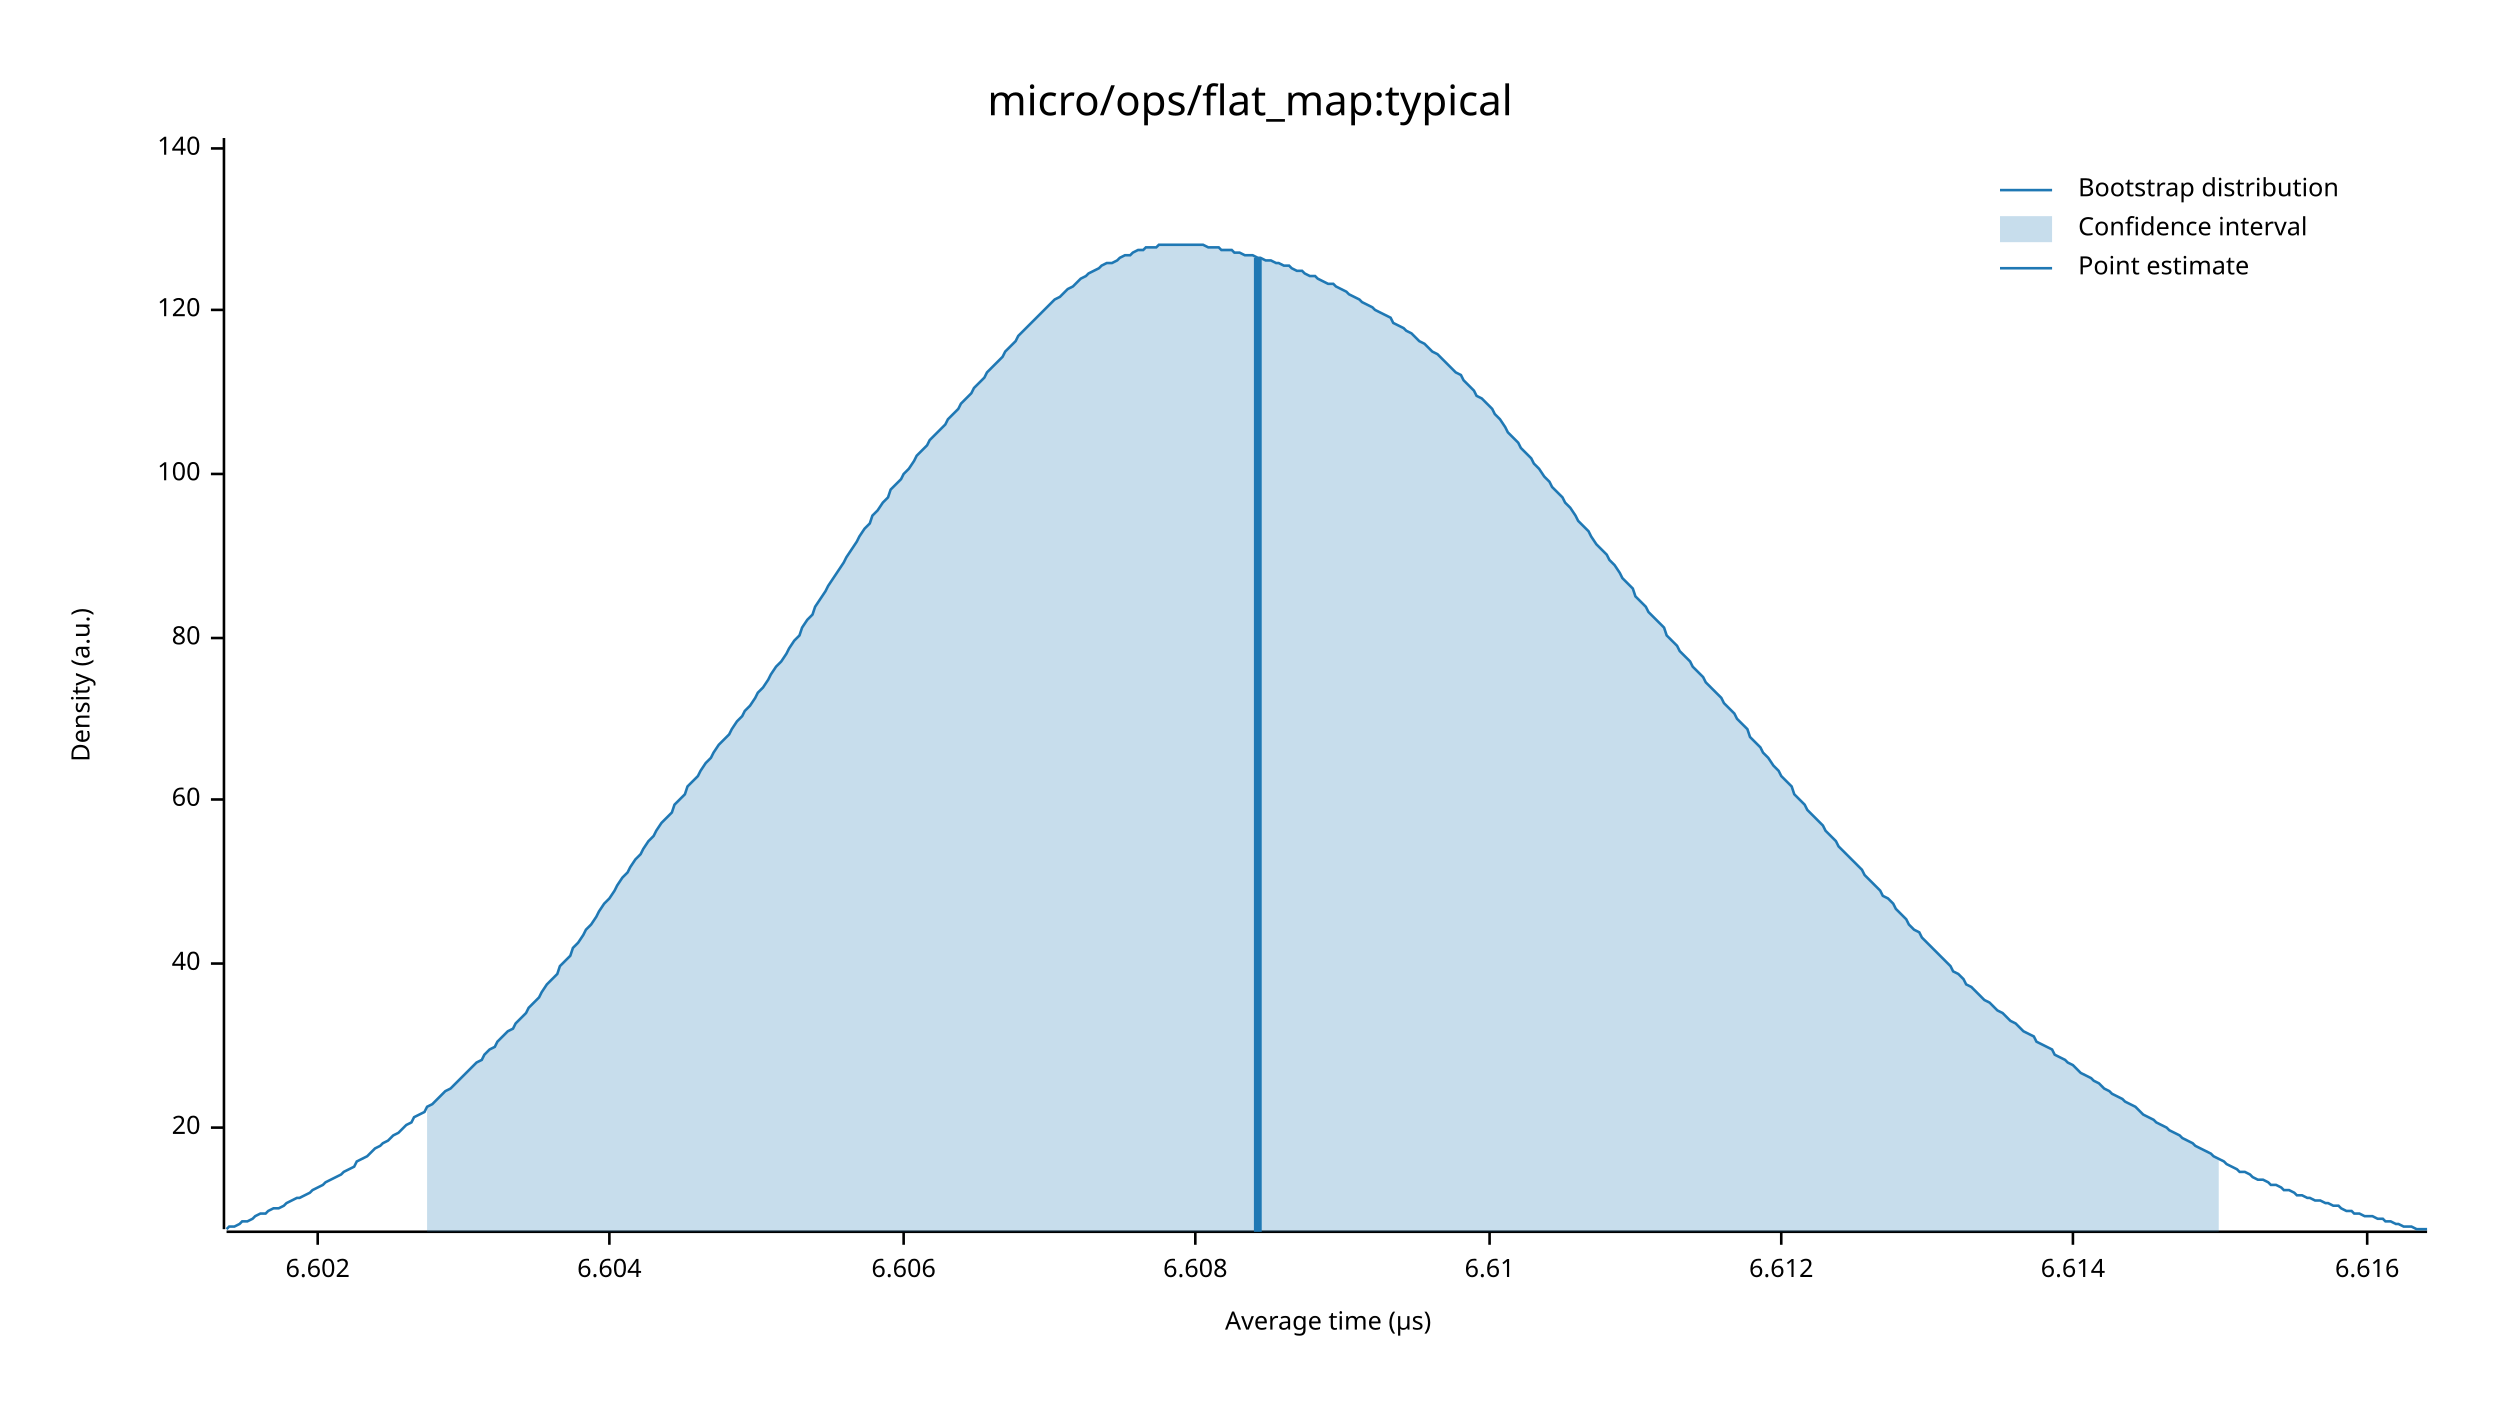
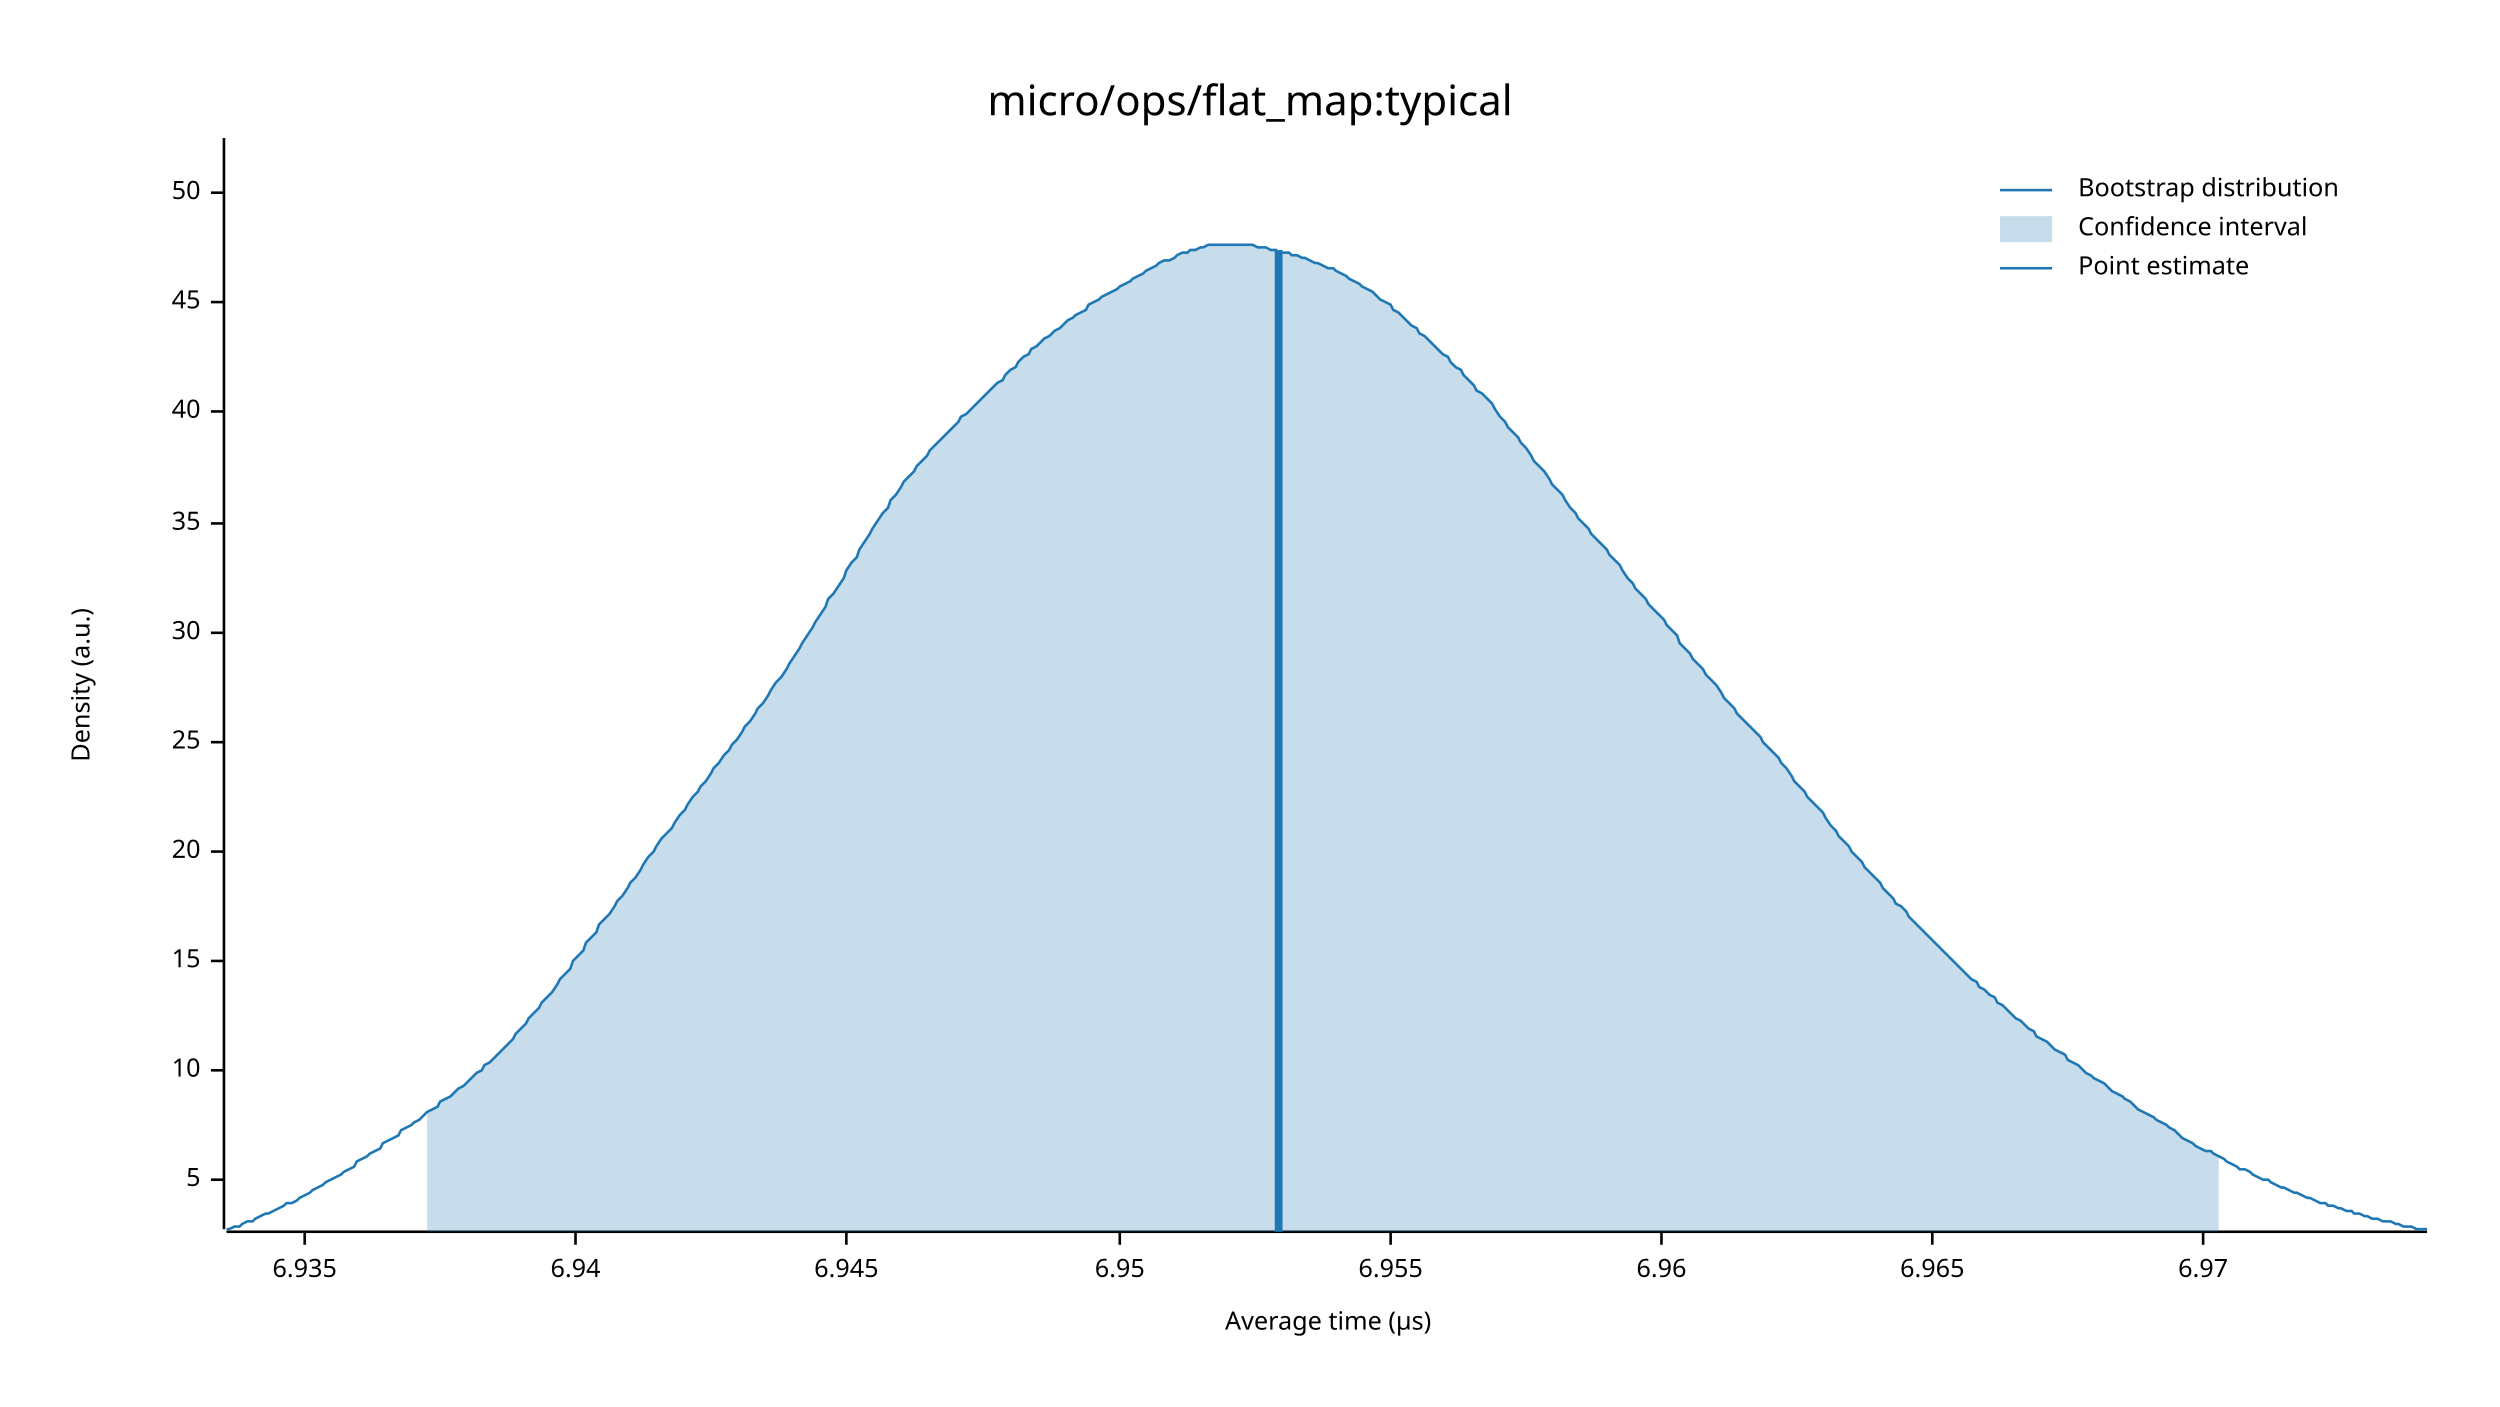
<svg xmlns="http://www.w3.org/2000/svg" width="960" height="540" viewBox="0 0 960 540">
  <text x="480" y="32" dy="0.76em" text-anchor="middle" font-family="sans-serif" font-size="16.129" opacity="1" fill="#000000">
micro/ops/flat_map:typical
</text>
  <text x="27" y="263" dy="0.76em" text-anchor="middle" font-family="sans-serif" font-size="9.677" opacity="1" fill="#000000" transform="rotate(270, 27, 263)">
Density (a.u.)
</text>
  <text x="510" y="513" dy="-0.5ex" text-anchor="middle" font-family="sans-serif" font-size="9.677" opacity="1" fill="#000000">
Average time (µs)
</text>
  <polyline fill="none" opacity="1" stroke="#000000" stroke-width="1" points="86,53 86,472 " />
-   <text x="77" y="433" dy="0.5ex" text-anchor="end" font-family="sans-serif" font-size="9.677" opacity="1" fill="#000000">
+   <text x="77" y="453" dy="0.5ex" text-anchor="end" font-family="sans-serif" font-size="9.677" opacity="1" fill="#000000">
+ 5
+ </text>
+   <polyline fill="none" opacity="1" stroke="#000000" stroke-width="1" points="81,453 86,453 " />
+   <text x="77" y="411" dy="0.5ex" text-anchor="end" font-family="sans-serif" font-size="9.677" opacity="1" fill="#000000">
+ 10
+ </text>
+   <polyline fill="none" opacity="1" stroke="#000000" stroke-width="1" points="81,411 86,411 " />
+   <text x="77" y="369" dy="0.5ex" text-anchor="end" font-family="sans-serif" font-size="9.677" opacity="1" fill="#000000">
+ 15
+ </text>
+   <polyline fill="none" opacity="1" stroke="#000000" stroke-width="1" points="81,369 86,369 " />
+   <text x="77" y="327" dy="0.5ex" text-anchor="end" font-family="sans-serif" font-size="9.677" opacity="1" fill="#000000">
20
</text>
-   <polyline fill="none" opacity="1" stroke="#000000" stroke-width="1" points="81,433 86,433 " />
-   <text x="77" y="370" dy="0.5ex" text-anchor="end" font-family="sans-serif" font-size="9.677" opacity="1" fill="#000000">
+   <polyline fill="none" opacity="1" stroke="#000000" stroke-width="1" points="81,327 86,327 " />
+   <text x="77" y="285" dy="0.5ex" text-anchor="end" font-family="sans-serif" font-size="9.677" opacity="1" fill="#000000">
+ 25
+ </text>
+   <polyline fill="none" opacity="1" stroke="#000000" stroke-width="1" points="81,285 86,285 " />
+   <text x="77" y="243" dy="0.5ex" text-anchor="end" font-family="sans-serif" font-size="9.677" opacity="1" fill="#000000">
+ 30
+ </text>
+   <polyline fill="none" opacity="1" stroke="#000000" stroke-width="1" points="81,243 86,243 " />
+   <text x="77" y="201" dy="0.5ex" text-anchor="end" font-family="sans-serif" font-size="9.677" opacity="1" fill="#000000">
+ 35
+ </text>
+   <polyline fill="none" opacity="1" stroke="#000000" stroke-width="1" points="81,201 86,201 " />
+   <text x="77" y="158" dy="0.5ex" text-anchor="end" font-family="sans-serif" font-size="9.677" opacity="1" fill="#000000">
40
</text>
-   <polyline fill="none" opacity="1" stroke="#000000" stroke-width="1" points="81,370 86,370 " />
-   <text x="77" y="307" dy="0.5ex" text-anchor="end" font-family="sans-serif" font-size="9.677" opacity="1" fill="#000000">
- 60
+   <polyline fill="none" opacity="1" stroke="#000000" stroke-width="1" points="81,158 86,158 " />
+   <text x="77" y="116" dy="0.5ex" text-anchor="end" font-family="sans-serif" font-size="9.677" opacity="1" fill="#000000">
+ 45
</text>
-   <polyline fill="none" opacity="1" stroke="#000000" stroke-width="1" points="81,307 86,307 " />
-   <text x="77" y="245" dy="0.5ex" text-anchor="end" font-family="sans-serif" font-size="9.677" opacity="1" fill="#000000">
- 80
+   <polyline fill="none" opacity="1" stroke="#000000" stroke-width="1" points="81,116 86,116 " />
+   <text x="77" y="74" dy="0.5ex" text-anchor="end" font-family="sans-serif" font-size="9.677" opacity="1" fill="#000000">
+ 50
</text>
-   <polyline fill="none" opacity="1" stroke="#000000" stroke-width="1" points="81,245 86,245 " />
-   <text x="77" y="182" dy="0.5ex" text-anchor="end" font-family="sans-serif" font-size="9.677" opacity="1" fill="#000000">
- 100
+   <polyline fill="none" opacity="1" stroke="#000000" stroke-width="1" points="81,74 86,74 " />
+   <polyline fill="none" opacity="1" stroke="#000000" stroke-width="1" points="87,473 932,473 " />
+   <text x="117" y="483" dy="0.76em" text-anchor="middle" font-family="sans-serif" font-size="9.677" opacity="1" fill="#000000">
+ 6.935
</text>
-   <polyline fill="none" opacity="1" stroke="#000000" stroke-width="1" points="81,182 86,182 " />
-   <text x="77" y="119" dy="0.5ex" text-anchor="end" font-family="sans-serif" font-size="9.677" opacity="1" fill="#000000">
- 120
+   <polyline fill="none" opacity="1" stroke="#000000" stroke-width="1" points="117,473 117,478 " />
+   <text x="221" y="483" dy="0.76em" text-anchor="middle" font-family="sans-serif" font-size="9.677" opacity="1" fill="#000000">
+ 6.94
</text>
-   <polyline fill="none" opacity="1" stroke="#000000" stroke-width="1" points="81,119 86,119 " />
-   <text x="77" y="57" dy="0.5ex" text-anchor="end" font-family="sans-serif" font-size="9.677" opacity="1" fill="#000000">
- 140
+   <polyline fill="none" opacity="1" stroke="#000000" stroke-width="1" points="221,473 221,478 " />
+   <text x="325" y="483" dy="0.76em" text-anchor="middle" font-family="sans-serif" font-size="9.677" opacity="1" fill="#000000">
+ 6.945
</text>
-   <polyline fill="none" opacity="1" stroke="#000000" stroke-width="1" points="81,57 86,57 " />
-   <polyline fill="none" opacity="1" stroke="#000000" stroke-width="1" points="87,473 932,473 " />
-   <text x="122" y="483" dy="0.76em" text-anchor="middle" font-family="sans-serif" font-size="9.677" opacity="1" fill="#000000">
- 6.602
+   <polyline fill="none" opacity="1" stroke="#000000" stroke-width="1" points="325,473 325,478 " />
+   <text x="430" y="483" dy="0.76em" text-anchor="middle" font-family="sans-serif" font-size="9.677" opacity="1" fill="#000000">
+ 6.95
</text>
-   <polyline fill="none" opacity="1" stroke="#000000" stroke-width="1" points="122,473 122,478 " />
-   <text x="234" y="483" dy="0.76em" text-anchor="middle" font-family="sans-serif" font-size="9.677" opacity="1" fill="#000000">
- 6.604
+   <polyline fill="none" opacity="1" stroke="#000000" stroke-width="1" points="430,473 430,478 " />
+   <text x="534" y="483" dy="0.76em" text-anchor="middle" font-family="sans-serif" font-size="9.677" opacity="1" fill="#000000">
+ 6.955
</text>
-   <polyline fill="none" opacity="1" stroke="#000000" stroke-width="1" points="234,473 234,478 " />
-   <text x="347" y="483" dy="0.76em" text-anchor="middle" font-family="sans-serif" font-size="9.677" opacity="1" fill="#000000">
- 6.606
+   <polyline fill="none" opacity="1" stroke="#000000" stroke-width="1" points="534,473 534,478 " />
+   <text x="638" y="483" dy="0.76em" text-anchor="middle" font-family="sans-serif" font-size="9.677" opacity="1" fill="#000000">
+ 6.96
</text>
-   <polyline fill="none" opacity="1" stroke="#000000" stroke-width="1" points="347,473 347,478 " />
-   <text x="459" y="483" dy="0.76em" text-anchor="middle" font-family="sans-serif" font-size="9.677" opacity="1" fill="#000000">
- 6.608
+   <polyline fill="none" opacity="1" stroke="#000000" stroke-width="1" points="638,473 638,478 " />
+   <text x="742" y="483" dy="0.76em" text-anchor="middle" font-family="sans-serif" font-size="9.677" opacity="1" fill="#000000">
+ 6.965
</text>
-   <polyline fill="none" opacity="1" stroke="#000000" stroke-width="1" points="459,473 459,478 " />
-   <text x="572" y="483" dy="0.76em" text-anchor="middle" font-family="sans-serif" font-size="9.677" opacity="1" fill="#000000">
- 6.61
+   <polyline fill="none" opacity="1" stroke="#000000" stroke-width="1" points="742,473 742,478 " />
+   <text x="846" y="483" dy="0.76em" text-anchor="middle" font-family="sans-serif" font-size="9.677" opacity="1" fill="#000000">
+ 6.97
</text>
-   <polyline fill="none" opacity="1" stroke="#000000" stroke-width="1" points="572,473 572,478 " />
-   <text x="684" y="483" dy="0.76em" text-anchor="middle" font-family="sans-serif" font-size="9.677" opacity="1" fill="#000000">
- 6.612
- </text>
-   <polyline fill="none" opacity="1" stroke="#000000" stroke-width="1" points="684,473 684,478 " />
-   <text x="796" y="483" dy="0.76em" text-anchor="middle" font-family="sans-serif" font-size="9.677" opacity="1" fill="#000000">
- 6.614
- </text>
-   <polyline fill="none" opacity="1" stroke="#000000" stroke-width="1" points="796,473 796,478 " />
-   <text x="909" y="483" dy="0.76em" text-anchor="middle" font-family="sans-serif" font-size="9.677" opacity="1" fill="#000000">
- 6.616
- </text>
-   <polyline fill="none" opacity="1" stroke="#000000" stroke-width="1" points="909,473 909,478 " />
-   <polyline fill="none" opacity="1" stroke="#1F78B4" stroke-width="1" points="87,472 88,471 90,471 92,470 93,469 95,469 97,468 98,467 100,466 102,466 103,465 105,464 107,464 109,463 110,462 112,461 114,460 115,460 117,459 119,458 120,457 122,456 124,455 125,454 127,453 129,452 131,451 132,450 134,449 136,448 137,446 139,445 141,444 142,443 144,441 146,440 147,439 149,438 151,436 153,435 154,434 156,432 158,431 159,429 161,428 163,427 164,425 166,424 168,422 169,421 171,419 173,418 175,416 176,415 178,413 180,411 181,410 183,408 185,407 186,405 188,403 190,402 191,400 193,398 195,396 197,395 198,393 200,391 202,389 203,387 205,385 207,383 208,381 210,378 212,376 214,374 215,371 217,369 219,367 220,364 222,362 224,359 225,357 227,355 229,352 230,350 232,347 234,345 236,342 237,340 239,337 241,335 242,333 244,330 246,328 247,326 249,323 251,321 252,319 254,316 256,314 258,312 259,309 261,307 263,305 264,302 266,300 268,298 269,296 271,293 273,291 274,289 276,286 278,284 280,282 281,280 283,277 285,275 286,273 288,271 290,268 291,266 293,264 295,261 296,259 298,256 300,254 302,251 303,249 305,246 307,244 308,241 310,238 312,236 313,233 315,230 317,227 318,225 320,222 322,219 324,216 325,214 327,211 329,208 330,206 332,203 334,201 335,198 337,196 339,193 341,191 342,188 344,186 346,184 347,182 349,180 351,177 352,175 354,173 356,171 357,169 359,167 361,165 363,163 364,161 366,159 368,157 369,155 371,153 373,151 374,149 376,147 378,145 379,143 381,141 383,139 385,137 386,135 388,133 390,131 391,129 393,127 395,125 396,124 398,122 400,120 401,119 403,117 405,115 407,114 408,113 410,111 412,110 413,109 415,107 417,106 418,105 420,104 422,103 423,102 425,101 427,101 429,100 430,99 432,98 434,98 435,97 437,96 439,96 440,95 442,95 444,95 445,94 447,94 449,94 451,94 452,94 454,94 456,94 457,94 459,94 461,94 462,94 464,95 466,95 468,95 469,96 471,96 473,96 474,97 476,97 478,98 479,98 481,98 483,99 484,99 486,100 488,100 490,101 491,101 493,102 495,102 496,103 498,104 500,104 501,105 503,106 505,106 506,107 508,108 510,109 512,109 513,110 515,111 517,112 518,113 520,114 522,115 523,116 525,117 527,118 528,119 530,120 532,121 534,122 535,124 537,125 539,126 540,127 542,128 544,130 545,131 547,132 549,134 550,135 552,136 554,138 556,140 557,141 559,143 561,144 562,146 564,148 566,150 567,152 569,153 571,155 573,157 574,159 576,161 578,164 579,166 581,168 583,170 584,172 586,174 588,176 589,178 591,180 593,183 595,185 596,187 598,189 600,191 601,193 603,195 605,198 606,200 608,202 610,204 611,206 613,209 615,211 617,213 618,215 620,217 622,220 623,222 625,224 627,226 628,229 630,231 632,233 633,235 635,237 637,239 639,241 640,244 642,246 644,248 645,250 647,252 649,254 650,256 652,258 654,260 655,262 657,264 659,266 661,268 662,270 664,272 666,274 667,276 669,278 671,280 672,283 674,285 676,287 677,289 679,291 681,294 683,296 684,298 686,300 688,302 689,305 691,307 693,309 694,311 696,313 698,315 700,317 701,319 703,321 705,323 706,325 708,327 710,329 711,330 713,332 715,334 716,336 718,338 720,340 722,342 723,344 725,345 727,347 728,349 730,351 732,353 733,355 735,357 737,358 738,360 740,362 742,364 744,366 745,367 747,369 749,371 750,373 752,374 754,376 755,378 757,379 759,381 760,382 762,384 764,385 766,387 767,388 769,389 771,391 772,392 774,393 776,395 777,396 779,397 781,398 782,400 784,401 786,402 788,403 789,405 791,406 793,407 794,408 796,409 798,411 799,412 801,413 803,414 804,415 806,416 808,418 810,419 811,420 813,421 815,422 816,423 818,424 820,425 821,426 823,428 825,429 827,430 828,431 830,432 832,433 833,434 835,435 837,436 838,437 840,438 842,439 843,440 845,441 847,442 849,443 850,444 852,445 854,446 855,447 857,448 859,449 860,450 862,450 864,451 865,452 867,453 869,453 871,454 872,455 874,455 876,456 877,457 879,457 881,458 882,459 884,459 886,460 887,460 889,461 891,461 893,462 894,462 896,463 898,463 899,464 901,465 903,465 904,466 906,466 908,467 909,467 911,467 913,468 915,468 916,469 918,469 920,470 921,470 923,471 925,471 926,471 928,472 930,472 932,472 " />
-   <polygon opacity="0.25" fill="#1F78B4" points="164,425 166,424 168,422 169,421 171,419 173,418 175,416 176,415 178,413 180,411 181,410 183,408 185,407 186,405 188,403 190,402 191,400 193,398 195,396 197,395 198,393 200,391 202,389 203,387 205,385 207,383 208,381 210,378 212,376 214,374 215,371 217,369 219,367 220,364 222,362 224,359 225,357 227,355 229,352 230,350 232,347 234,345 236,342 237,340 239,337 241,335 242,333 244,330 246,328 247,326 249,323 251,321 252,319 254,316 256,314 258,312 259,309 261,307 263,305 264,302 266,300 268,298 269,296 271,293 273,291 274,289 276,286 278,284 280,282 281,280 283,277 285,275 286,273 288,271 290,268 291,266 293,264 295,261 296,259 298,256 300,254 302,251 303,249 305,246 307,244 308,241 310,238 312,236 313,233 315,230 317,227 318,225 320,222 322,219 324,216 325,214 327,211 329,208 330,206 332,203 334,201 335,198 337,196 339,193 341,191 342,188 344,186 346,184 347,182 349,180 351,177 352,175 354,173 356,171 357,169 359,167 361,165 363,163 364,161 366,159 368,157 369,155 371,153 373,151 374,149 376,147 378,145 379,143 381,141 383,139 385,137 386,135 388,133 390,131 391,129 393,127 395,125 396,124 398,122 400,120 401,119 403,117 405,115 407,114 408,113 410,111 412,110 413,109 415,107 417,106 418,105 420,104 422,103 423,102 425,101 427,101 429,100 430,99 432,98 434,98 435,97 437,96 439,96 440,95 442,95 444,95 445,94 447,94 449,94 451,94 452,94 454,94 456,94 457,94 459,94 461,94 462,94 464,95 466,95 468,95 469,96 471,96 473,96 474,97 476,97 478,98 479,98 481,98 483,99 484,99 486,100 488,100 490,101 491,101 493,102 495,102 496,103 498,104 500,104 501,105 503,106 505,106 506,107 508,108 510,109 512,109 513,110 515,111 517,112 518,113 520,114 522,115 523,116 525,117 527,118 528,119 530,120 532,121 534,122 535,124 537,125 539,126 540,127 542,128 544,130 545,131 547,132 549,134 550,135 552,136 554,138 556,140 557,141 559,143 561,144 562,146 564,148 566,150 567,152 569,153 571,155 573,157 574,159 576,161 578,164 579,166 581,168 583,170 584,172 586,174 588,176 589,178 591,180 593,183 595,185 596,187 598,189 600,191 601,193 603,195 605,198 606,200 608,202 610,204 611,206 613,209 615,211 617,213 618,215 620,217 622,220 623,222 625,224 627,226 628,229 630,231 632,233 633,235 635,237 637,239 639,241 640,244 642,246 644,248 645,250 647,252 649,254 650,256 652,258 654,260 655,262 657,264 659,266 661,268 662,270 664,272 666,274 667,276 669,278 671,280 672,283 674,285 676,287 677,289 679,291 681,294 683,296 684,298 686,300 688,302 689,305 691,307 693,309 694,311 696,313 698,315 700,317 701,319 703,321 705,323 706,325 708,327 710,329 711,330 713,332 715,334 716,336 718,338 720,340 722,342 723,344 725,345 727,347 728,349 730,351 732,353 733,355 735,357 737,358 738,360 740,362 742,364 744,366 745,367 747,369 749,371 750,373 752,374 754,376 755,378 757,379 759,381 760,382 762,384 764,385 766,387 767,388 769,389 771,391 772,392 774,393 776,395 777,396 779,397 781,398 782,400 784,401 786,402 788,403 789,405 791,406 793,407 794,408 796,409 798,411 799,412 801,413 803,414 804,415 806,416 808,418 810,419 811,420 813,421 815,422 816,423 818,424 820,425 821,426 823,428 825,429 827,430 828,431 830,432 832,433 833,434 835,435 837,436 838,437 840,438 842,439 843,440 845,441 847,442 849,443 850,444 852,445 852,473 164,473 " />
-   <polyline fill="none" opacity="1" stroke="#1F78B4" stroke-width="3" points="483,473 483,99 " />
+   <polyline fill="none" opacity="1" stroke="#000000" stroke-width="1" points="846,473 846,478 " />
+   <polyline fill="none" opacity="1" stroke="#1F78B4" stroke-width="1" points="87,472 88,472 90,471 92,471 93,470 95,469 97,469 98,468 100,467 102,466 103,466 105,465 107,464 109,463 110,462 112,462 114,461 115,460 117,459 119,458 120,457 122,456 124,455 125,454 127,453 129,452 131,451 132,450 134,449 136,448 137,446 139,445 141,444 142,443 144,442 146,441 147,439 149,438 151,437 153,436 154,434 156,433 158,432 159,431 161,430 163,428 164,427 166,426 168,425 169,423 171,422 173,421 175,419 176,418 178,417 180,415 181,414 183,412 185,411 186,409 188,408 190,406 191,405 193,403 195,401 197,399 198,397 200,395 202,393 203,391 205,389 207,387 208,385 210,383 212,381 214,378 215,376 217,374 219,372 220,369 222,367 224,365 225,362 227,360 229,358 230,355 232,353 234,351 236,348 237,346 239,344 241,341 242,339 244,337 246,334 247,332 249,329 251,327 252,325 254,322 256,320 258,318 259,316 261,313 263,311 264,309 266,306 268,304 269,302 271,300 273,297 274,295 276,293 278,290 280,288 281,286 283,284 285,281 286,279 288,277 290,274 291,272 293,270 295,267 296,265 298,262 300,260 302,257 303,255 305,252 307,249 308,247 310,244 312,241 313,239 315,236 317,233 318,230 320,228 322,225 324,222 325,219 327,216 329,214 330,211 332,208 334,205 335,203 337,200 339,197 341,195 342,192 344,190 346,187 347,185 349,183 351,181 352,179 354,177 356,175 357,173 359,171 361,169 363,167 364,166 366,164 368,162 369,160 371,159 373,157 374,156 376,154 378,152 379,151 381,149 383,147 385,146 386,144 388,142 390,141 391,139 393,137 395,136 396,134 398,133 400,131 401,130 403,129 405,127 407,126 408,125 410,123 412,122 413,121 415,120 417,119 418,117 420,116 422,115 423,114 425,113 427,112 429,111 430,110 432,109 434,108 435,107 437,106 439,105 440,104 442,103 444,102 445,101 447,100 449,100 451,99 452,98 454,97 456,97 457,96 459,96 461,95 462,95 464,94 466,94 468,94 469,94 471,94 473,94 474,94 476,94 478,94 479,94 481,94 483,95 484,95 486,95 488,96 490,96 491,97 493,97 495,97 496,98 498,98 500,99 501,99 503,100 505,101 506,101 508,102 510,103 512,103 513,104 515,105 517,106 518,107 520,108 522,109 523,110 525,111 527,112 528,113 530,115 532,116 534,117 535,119 537,120 539,122 540,123 542,125 544,126 545,128 547,129 549,131 550,132 552,134 554,136 556,137 557,139 559,141 561,142 562,144 564,146 566,148 567,150 569,151 571,153 573,155 574,157 576,160 578,162 579,164 581,166 583,168 584,170 586,172 588,175 589,177 591,179 593,181 595,184 596,186 598,188 600,190 601,192 603,195 605,197 606,199 608,201 610,203 611,205 613,207 615,209 617,211 618,213 620,215 622,217 623,219 625,222 627,224 628,226 630,228 632,230 633,232 635,234 637,236 639,238 640,240 642,242 644,244 645,247 647,249 649,251 650,253 652,255 654,257 655,259 657,261 659,263 661,266 662,268 664,270 666,272 667,274 669,276 671,278 672,279 674,281 676,283 677,285 679,287 681,289 683,291 684,293 686,295 688,298 689,300 691,302 693,304 694,306 696,308 698,310 700,312 701,314 703,317 705,319 706,321 708,323 710,325 711,327 713,329 715,331 716,333 718,335 720,337 722,339 723,341 725,343 727,345 728,347 730,348 732,350 733,352 735,354 737,356 738,357 740,359 742,361 744,363 745,364 747,366 749,368 750,369 752,371 754,373 755,374 757,376 759,377 760,379 762,380 764,382 766,383 767,385 769,386 771,388 772,389 774,391 776,392 777,393 779,395 781,396 782,398 784,399 786,400 788,402 789,403 791,404 793,405 794,407 796,408 798,409 799,410 801,412 803,413 804,414 806,415 808,416 810,418 811,419 813,420 815,421 816,422 818,423 820,425 821,426 823,427 825,428 827,429 828,430 830,431 832,432 833,433 835,434 837,436 838,437 840,438 842,439 843,440 845,441 847,442 849,442 850,443 852,444 854,445 855,446 857,447 859,448 860,449 862,449 864,450 865,451 867,452 869,453 871,453 872,454 874,455 876,456 877,456 879,457 881,458 882,458 884,459 886,460 887,460 889,461 891,462 893,462 894,463 896,463 898,464 899,464 901,465 903,465 904,466 906,466 908,467 909,467 911,468 913,468 915,469 916,469 918,469 920,470 921,470 923,471 925,471 926,471 928,472 930,472 932,472 " />
+   <polygon opacity="0.25" fill="#1F78B4" points="164,427 166,426 168,425 169,423 171,422 173,421 175,419 176,418 178,417 180,415 181,414 183,412 185,411 186,409 188,408 190,406 191,405 193,403 195,401 197,399 198,397 200,395 202,393 203,391 205,389 207,387 208,385 210,383 212,381 214,378 215,376 217,374 219,372 220,369 222,367 224,365 225,362 227,360 229,358 230,355 232,353 234,351 236,348 237,346 239,344 241,341 242,339 244,337 246,334 247,332 249,329 251,327 252,325 254,322 256,320 258,318 259,316 261,313 263,311 264,309 266,306 268,304 269,302 271,300 273,297 274,295 276,293 278,290 280,288 281,286 283,284 285,281 286,279 288,277 290,274 291,272 293,270 295,267 296,265 298,262 300,260 302,257 303,255 305,252 307,249 308,247 310,244 312,241 313,239 315,236 317,233 318,230 320,228 322,225 324,222 325,219 327,216 329,214 330,211 332,208 334,205 335,203 337,200 339,197 341,195 342,192 344,190 346,187 347,185 349,183 351,181 352,179 354,177 356,175 357,173 359,171 361,169 363,167 364,166 366,164 368,162 369,160 371,159 373,157 374,156 376,154 378,152 379,151 381,149 383,147 385,146 386,144 388,142 390,141 391,139 393,137 395,136 396,134 398,133 400,131 401,130 403,129 405,127 407,126 408,125 410,123 412,122 413,121 415,120 417,119 418,117 420,116 422,115 423,114 425,113 427,112 429,111 430,110 432,109 434,108 435,107 437,106 439,105 440,104 442,103 444,102 445,101 447,100 449,100 451,99 452,98 454,97 456,97 457,96 459,96 461,95 462,95 464,94 466,94 468,94 469,94 471,94 473,94 474,94 476,94 478,94 479,94 481,94 483,95 484,95 486,95 488,96 490,96 491,97 493,97 495,97 496,98 498,98 500,99 501,99 503,100 505,101 506,101 508,102 510,103 512,103 513,104 515,105 517,106 518,107 520,108 522,109 523,110 525,111 527,112 528,113 530,115 532,116 534,117 535,119 537,120 539,122 540,123 542,125 544,126 545,128 547,129 549,131 550,132 552,134 554,136 556,137 557,139 559,141 561,142 562,144 564,146 566,148 567,150 569,151 571,153 573,155 574,157 576,160 578,162 579,164 581,166 583,168 584,170 586,172 588,175 589,177 591,179 593,181 595,184 596,186 598,188 600,190 601,192 603,195 605,197 606,199 608,201 610,203 611,205 613,207 615,209 617,211 618,213 620,215 622,217 623,219 625,222 627,224 628,226 630,228 632,230 633,232 635,234 637,236 639,238 640,240 642,242 644,244 645,247 647,249 649,251 650,253 652,255 654,257 655,259 657,261 659,263 661,266 662,268 664,270 666,272 667,274 669,276 671,278 672,279 674,281 676,283 677,285 679,287 681,289 683,291 684,293 686,295 688,298 689,300 691,302 693,304 694,306 696,308 698,310 700,312 701,314 703,317 705,319 706,321 708,323 710,325 711,327 713,329 715,331 716,333 718,335 720,337 722,339 723,341 725,343 727,345 728,347 730,348 732,350 733,352 735,354 737,356 738,357 740,359 742,361 744,363 745,364 747,366 749,368 750,369 752,371 754,373 755,374 757,376 759,377 760,379 762,380 764,382 766,383 767,385 769,386 771,388 772,389 774,391 776,392 777,393 779,395 781,396 782,398 784,399 786,400 788,402 789,403 791,404 793,405 794,407 796,408 798,409 799,410 801,412 803,413 804,414 806,415 808,416 810,418 811,419 813,420 815,421 816,422 818,423 820,425 821,426 823,427 825,428 827,429 828,430 830,431 832,432 833,433 835,434 837,436 838,437 840,438 842,439 843,440 845,441 847,442 849,442 850,443 852,444 852,473 164,473 " />
+   <polyline fill="none" opacity="1" stroke="#1F78B4" stroke-width="3" points="491,473 491,96 " />
  <text x="798" y="68" dy="0.76em" text-anchor="start" font-family="sans-serif" font-size="9.677" opacity="1" fill="#000000">
Bootstrap distribution
</text>
  <text x="798" y="83" dy="0.76em" text-anchor="start" font-family="sans-serif" font-size="9.677" opacity="1" fill="#000000">
Confidence interval
</text>
  <text x="798" y="98" dy="0.76em" text-anchor="start" font-family="sans-serif" font-size="9.677" opacity="1" fill="#000000">
Point estimate
</text>
  <polyline fill="none" opacity="1" stroke="#1F78B4" stroke-width="1" points="768,73 788,73 " />
  <rect x="768" y="83" width="20" height="10" opacity="0.25" fill="#1F78B4" stroke="none" />
  <polyline fill="none" opacity="1" stroke="#1F78B4" stroke-width="1" points="768,103 788,103 " />
</svg>
